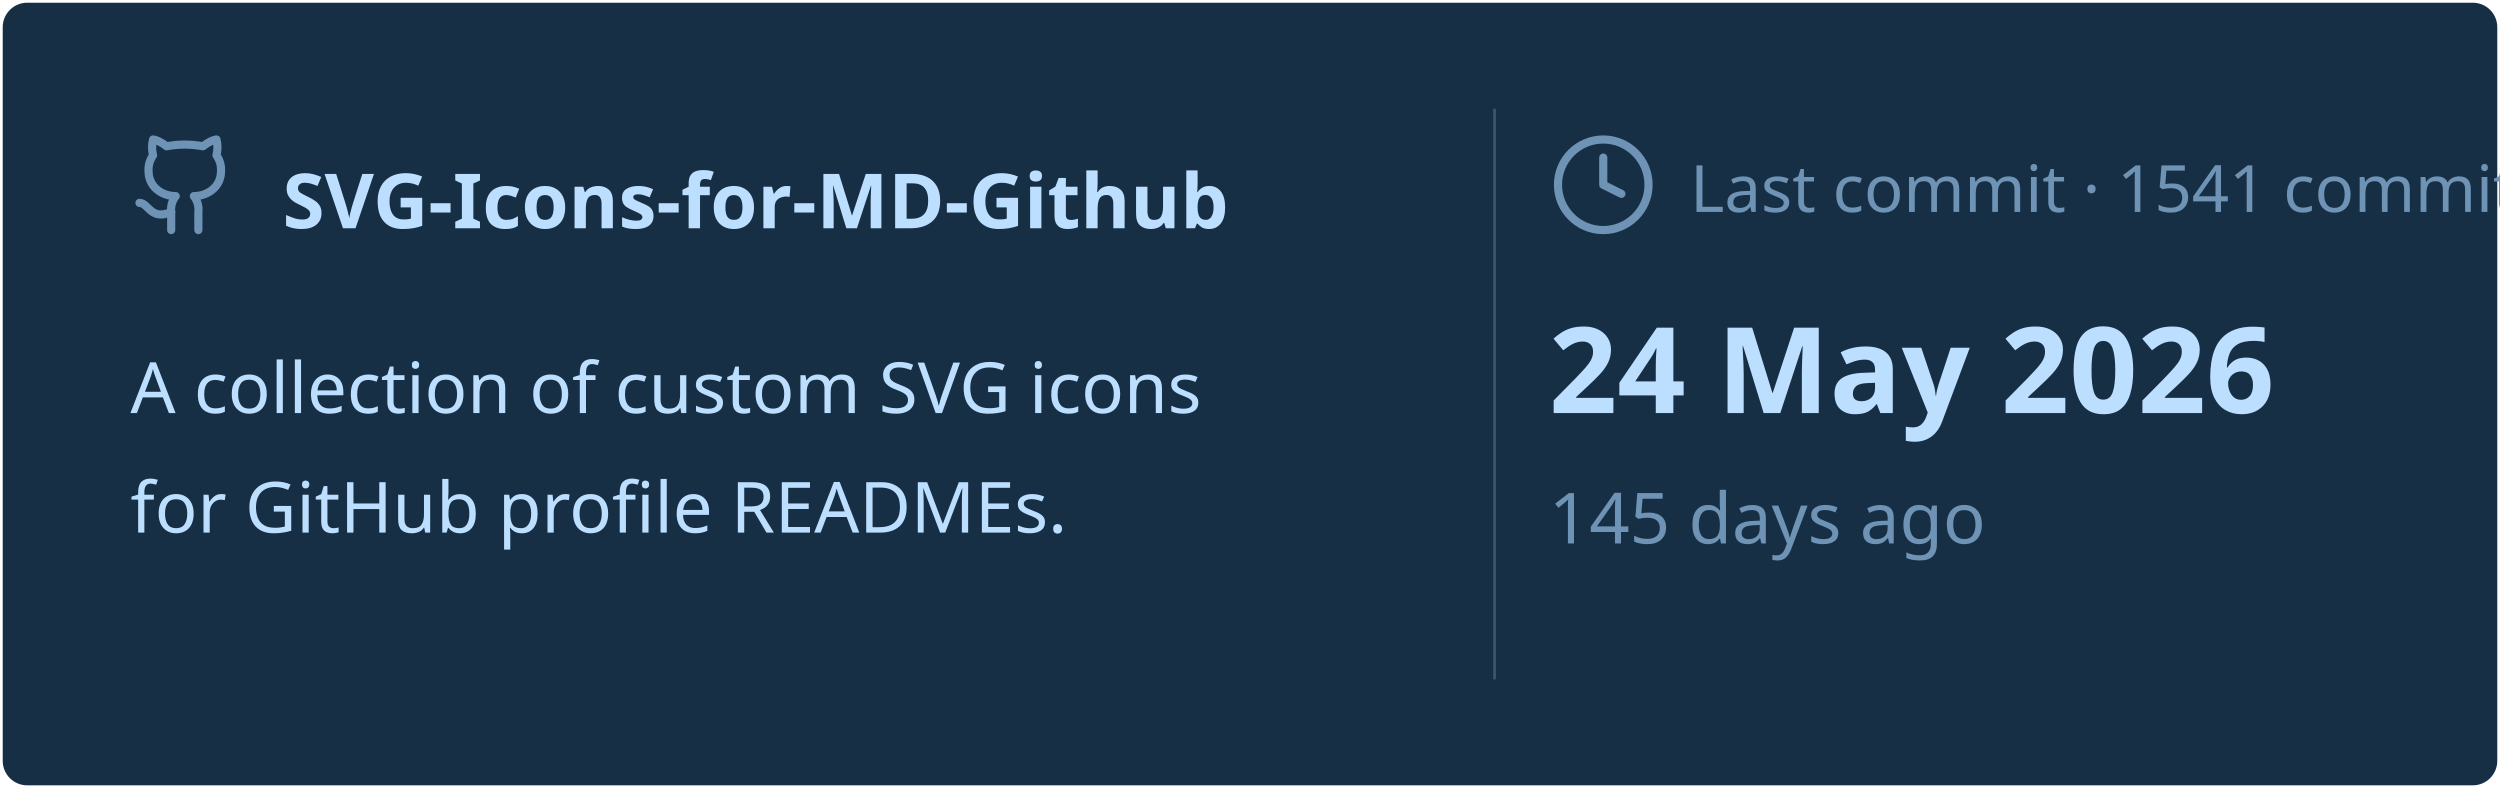
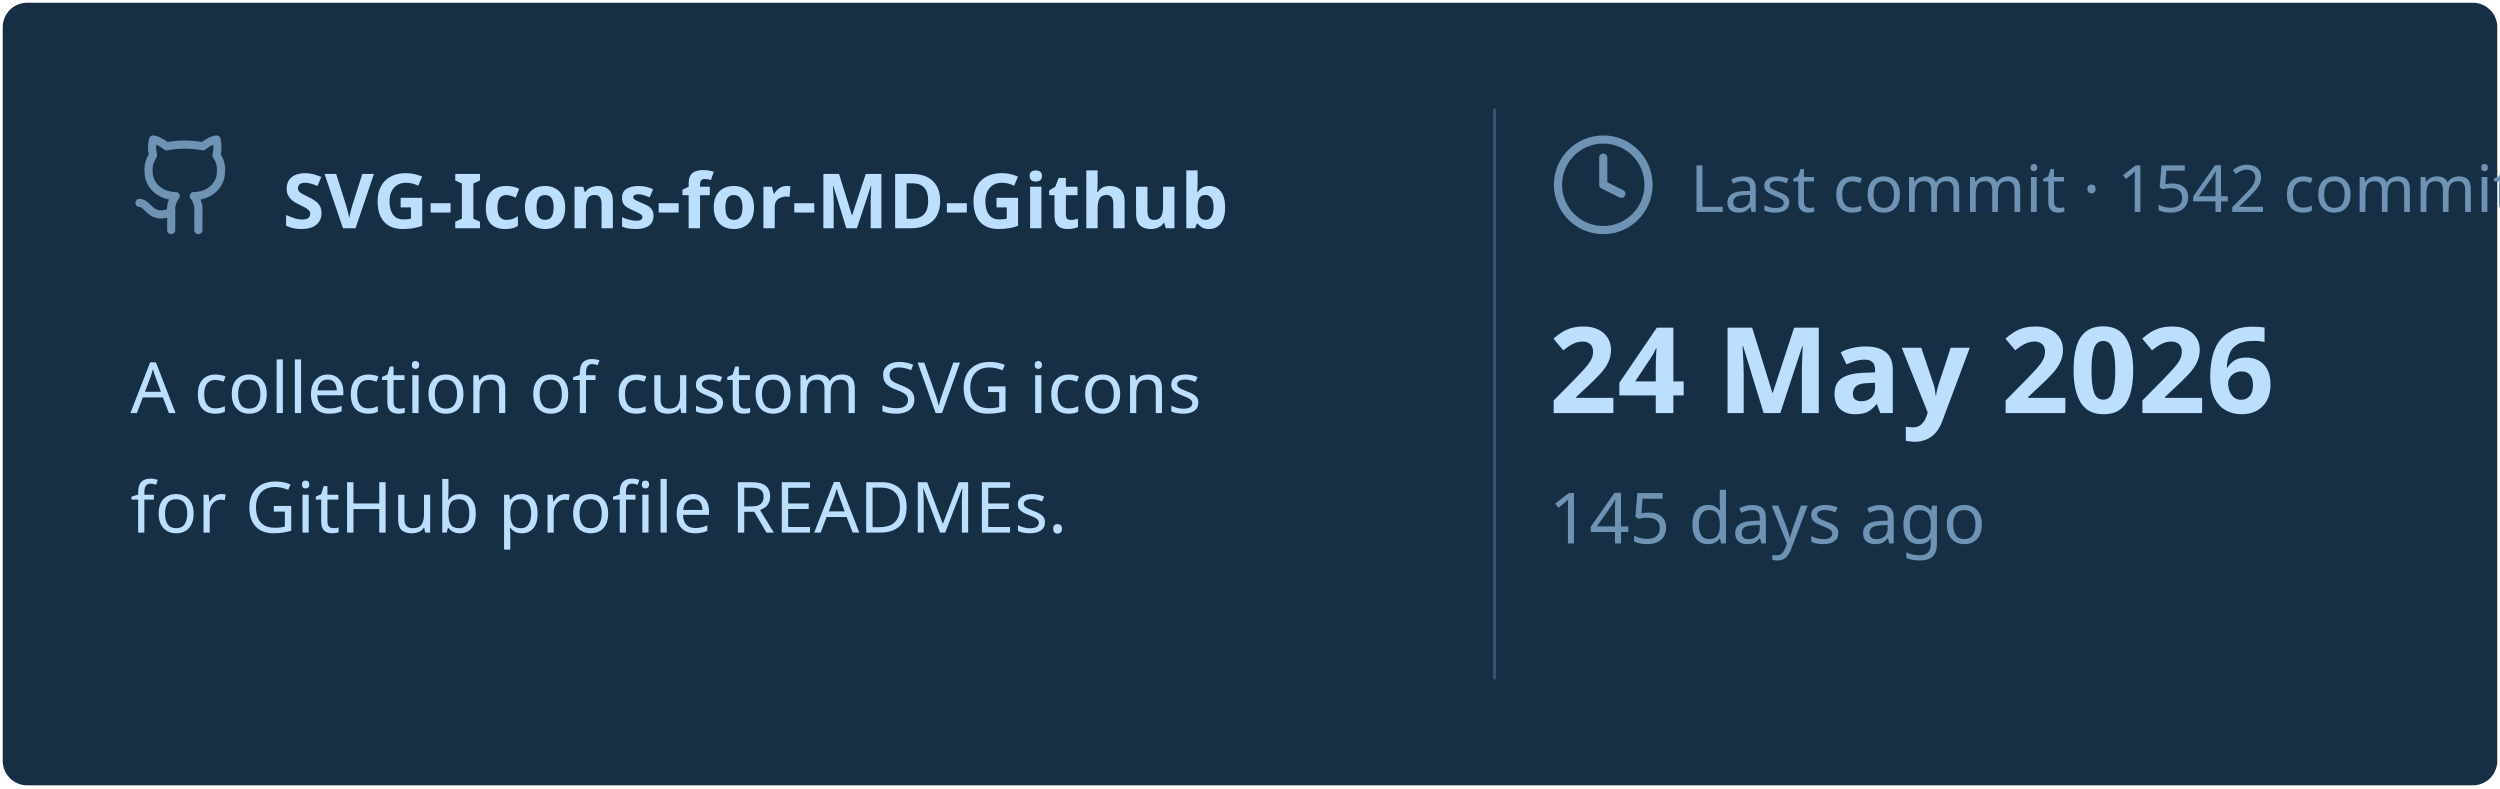
<svg xmlns="http://www.w3.org/2000/svg" viewBox="0 0 460 145" width="460px" height="145px">
  <rect stroke="#000000" stroke-opacity="0" fill="#172F45" rx="4.5" x="0.5" y="0.5" width="459" height="144" />
  <g transform="translate(24, 42)">
    <svg x="0" y="-18" width="20" height="20" viewBox="0 0 24 24" fill="none" stroke="#6E93B5" stroke-width="1.8" stroke-linecap="round" stroke-linejoin="round">
      <path d="M15 22v-4a4.8 4.8 0 0 0-1-3.5c3 0 6-2 6-5.5.08-1.25-.27-2.48-1-3.5.28-1.15.28-2.35 0-3.5 0 0-1 0-3 1.5-2.64-.5-5.36-.5-8 0C6 2 5 2 5 2c-.3 1.15-.3 2.35 0 3.5A5.403 5.403 0 0 0 4 9c0 3.5 3 5.5 6 5.5-.39.49-.68 1.05-.85 1.65-.17.6-.22 1.23-.15 1.85v4" />
      <path d="M9 18c-4.51 2-5-2-7-2" />
    </svg>
    <text x="28" y="0" font-family="&quot;Segoe UI&quot;, Ubuntu, sans-serif" font-size="14" font-weight="700" fill="#BDDFFF">SVG-Icons-for-MD-Github</text>
  </g>
  <text x="24" y="76" font-family="&quot;Segoe UI&quot;, Ubuntu, sans-serif" font-size="13" font-weight="400" fill="#BDDFFF">A collection of custom SVG icons</text>
  <text x="24" y="98" font-family="&quot;Segoe UI&quot;, Ubuntu, sans-serif" font-size="13" font-weight="400" fill="#BDDFFF">for GitHub profile READMEs.</text>
  <line x1="275" y1="20" x2="275" y2="125" stroke="#6E93B5" stroke-width="0.5" stroke-opacity="0.4" />
  <svg x="285" y="24" width="20" height="20" viewBox="0 0 24 24" fill="none" stroke="#6E93B5" stroke-width="1.8" stroke-linecap="round" stroke-linejoin="round">
    <circle cx="12" cy="12" r="10" />
    <polyline points="12 6 12 12 16 14" />
  </svg>
-   <text x="311" y="39" font-family="&quot;Segoe UI&quot;, Ubuntu, sans-serif" font-size="12" font-weight="400" fill="#6E93B5">Last commit · 1541 commits</text>
+   <text x="311" y="39" font-family="&quot;Segoe UI&quot;, Ubuntu, sans-serif" font-size="12" font-weight="400" fill="#6E93B5">Last commit · 1542 commits</text>
  <text x="285" y="76" font-family="&quot;Segoe UI&quot;, Ubuntu, sans-serif" font-size="22" font-weight="700" fill="#BDDFFF">24 May 2026</text>
  <text x="285" y="100" font-family="&quot;Segoe UI&quot;, Ubuntu, sans-serif" font-size="13" font-weight="400" fill="#6E93B5">145 days ago</text>
</svg>
